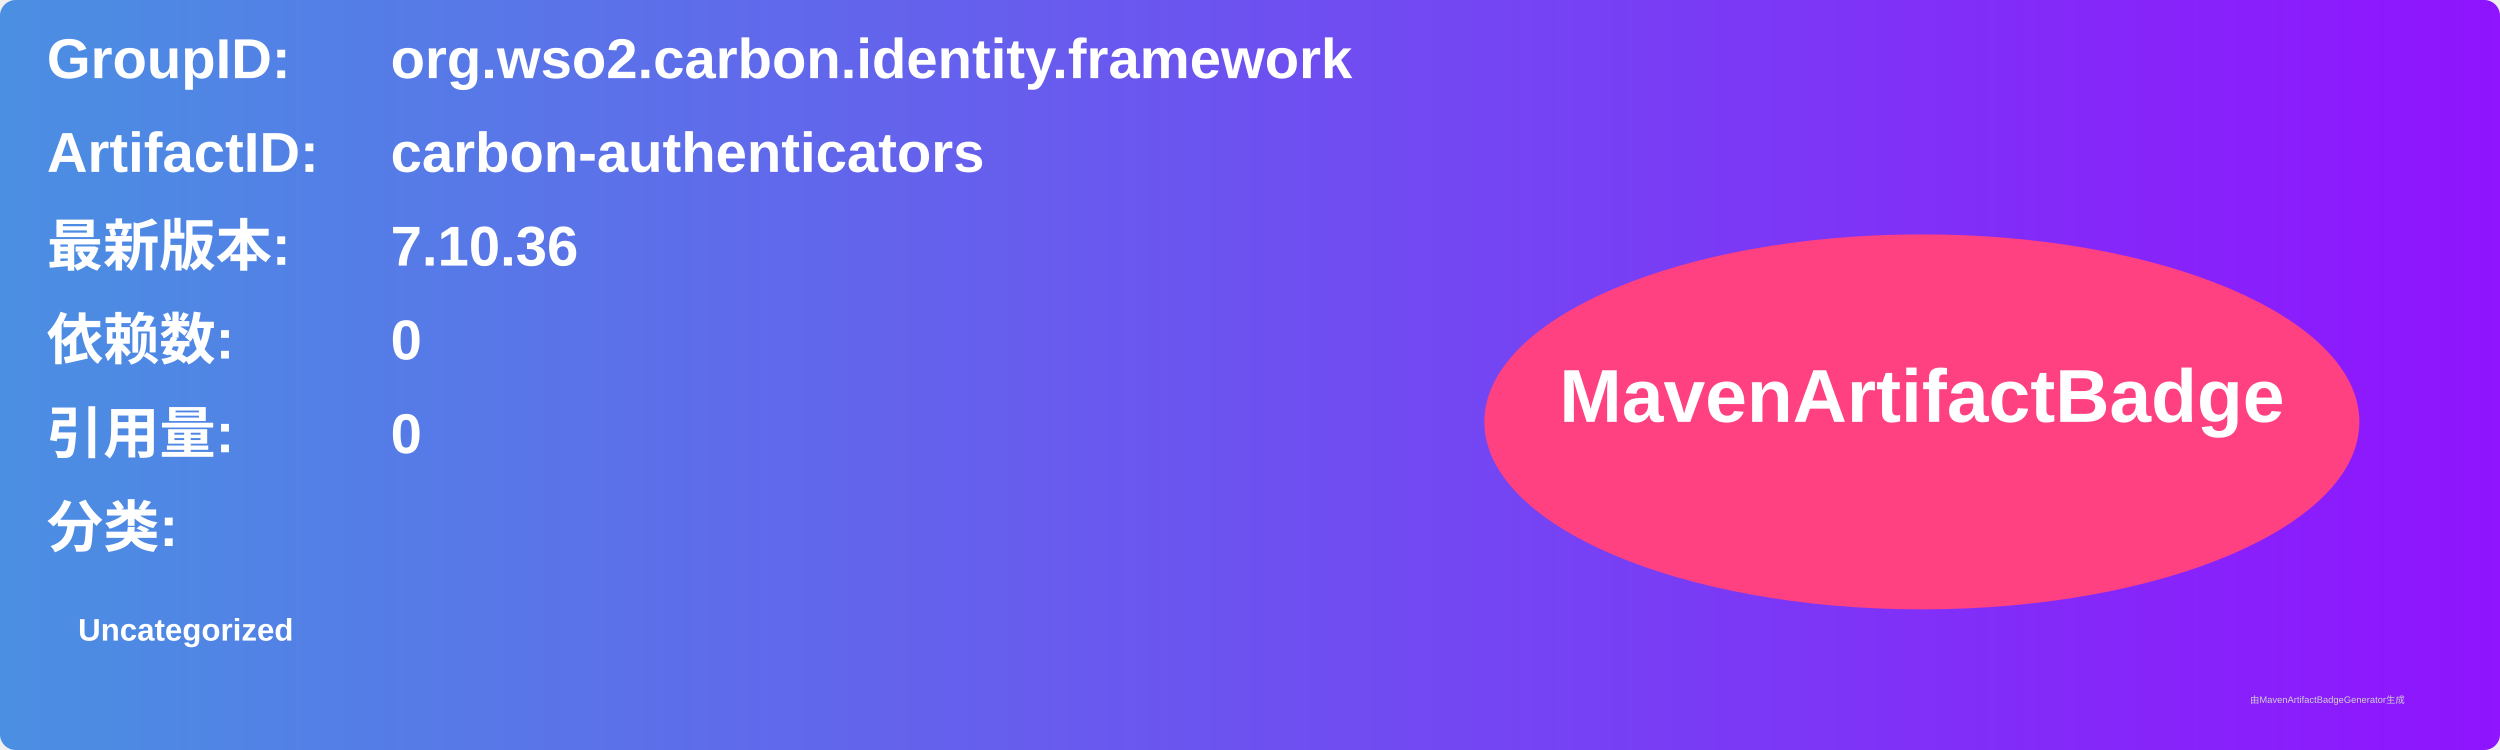
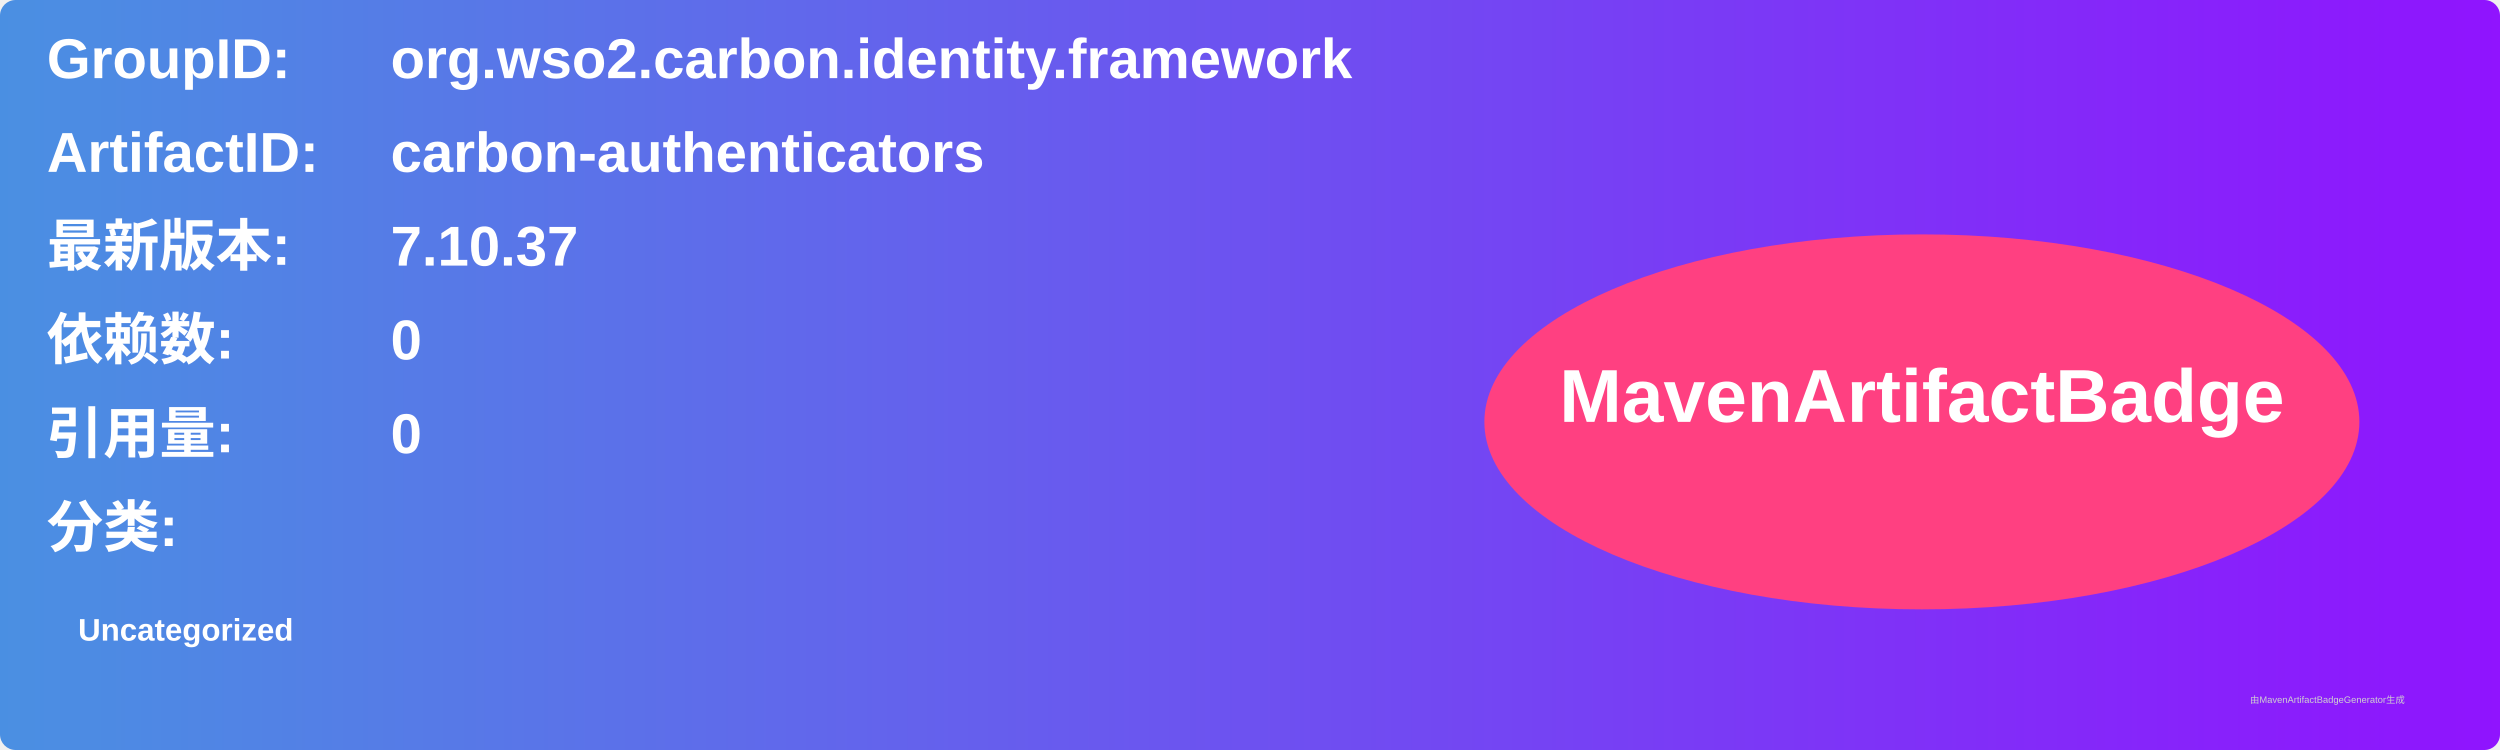
<svg xmlns="http://www.w3.org/2000/svg" width="800" height="240" viewBox="0 0 800 240">
  <linearGradient id="grad" x1="0%" y1="0%" x2="100%" y2="0%">
    <stop offset="0%" stop-color="#4a90e2" />
    <stop offset="100%" stop-color="#9013fe" />
  </linearGradient>
  <rect width="100%" height="100%" rx="5" ry="5" fill="url(#grad)" />
  <g transform="translate(15, 15)">
    <text x="0" y="10" font-family="Arial" font-size="18" fill="white" font-weight="bold" width="260">GroupID:</text>
    <text x="110" y="10" font-family="Arial" font-size="18" fill="white" font-weight="bold" width="460">org.wso2.carbon.identity.framework</text>
    <text x="0" y="40" font-family="Arial" font-size="18" fill="white" font-weight="bold" width="260">ArtifactID:</text>
    <text x="110" y="40" font-family="Arial" font-size="18" fill="white" font-weight="bold" width="460">carbon-authenticators</text>
    <text x="0" y="70" font-family="Arial" font-size="18" fill="white" font-weight="bold">最新版本:</text>
    <text x="110" y="70" font-family="Arial" font-size="18" fill="white" font-weight="bold">
-       <tspan font-weight="bold">7.10.36</tspan>
+       <tspan font-weight="bold">7.10.37</tspan>
    </text>
    <text x="0" y="100" font-family="Arial" font-size="18" fill="white" font-weight="bold">依赖数: </text>
    <text x="110" y="100" font-family="Arial" font-size="18" fill="white">
      <tspan font-weight="bold">0</tspan>
    </text>
    <text x="0" y="130" font-family="Arial" font-size="18" fill="white" font-weight="bold">引用量: </text>
    <text x="110" y="130" font-family="Arial" font-size="18" fill="white">
      <tspan font-weight="bold">0</tspan>
    </text>
    <text x="0" y="160" font-family="Arial" font-size="18" fill="white" font-weight="bold">分类:</text>
    <text x="10" y="190" font-family="Arial" font-size="10" fill="white">
      <tspan font-weight="bold">Uncategorized</tspan>
    </text>
    <ellipse cx="600" cy="120" rx="140" ry="60" fill="#ff4081" />
    <text x="600" y="120" text-anchor="middle" font-family="Arial" font-size="24" fill="white" font-weight="bold">MavenArtifactBadge</text>
  </g>
  <text x="720" y="225" font-family="Arial" font-size="3" fill="#d0d0d0">由MavenArtifactBadgeGenerator生成</text>
</svg>
